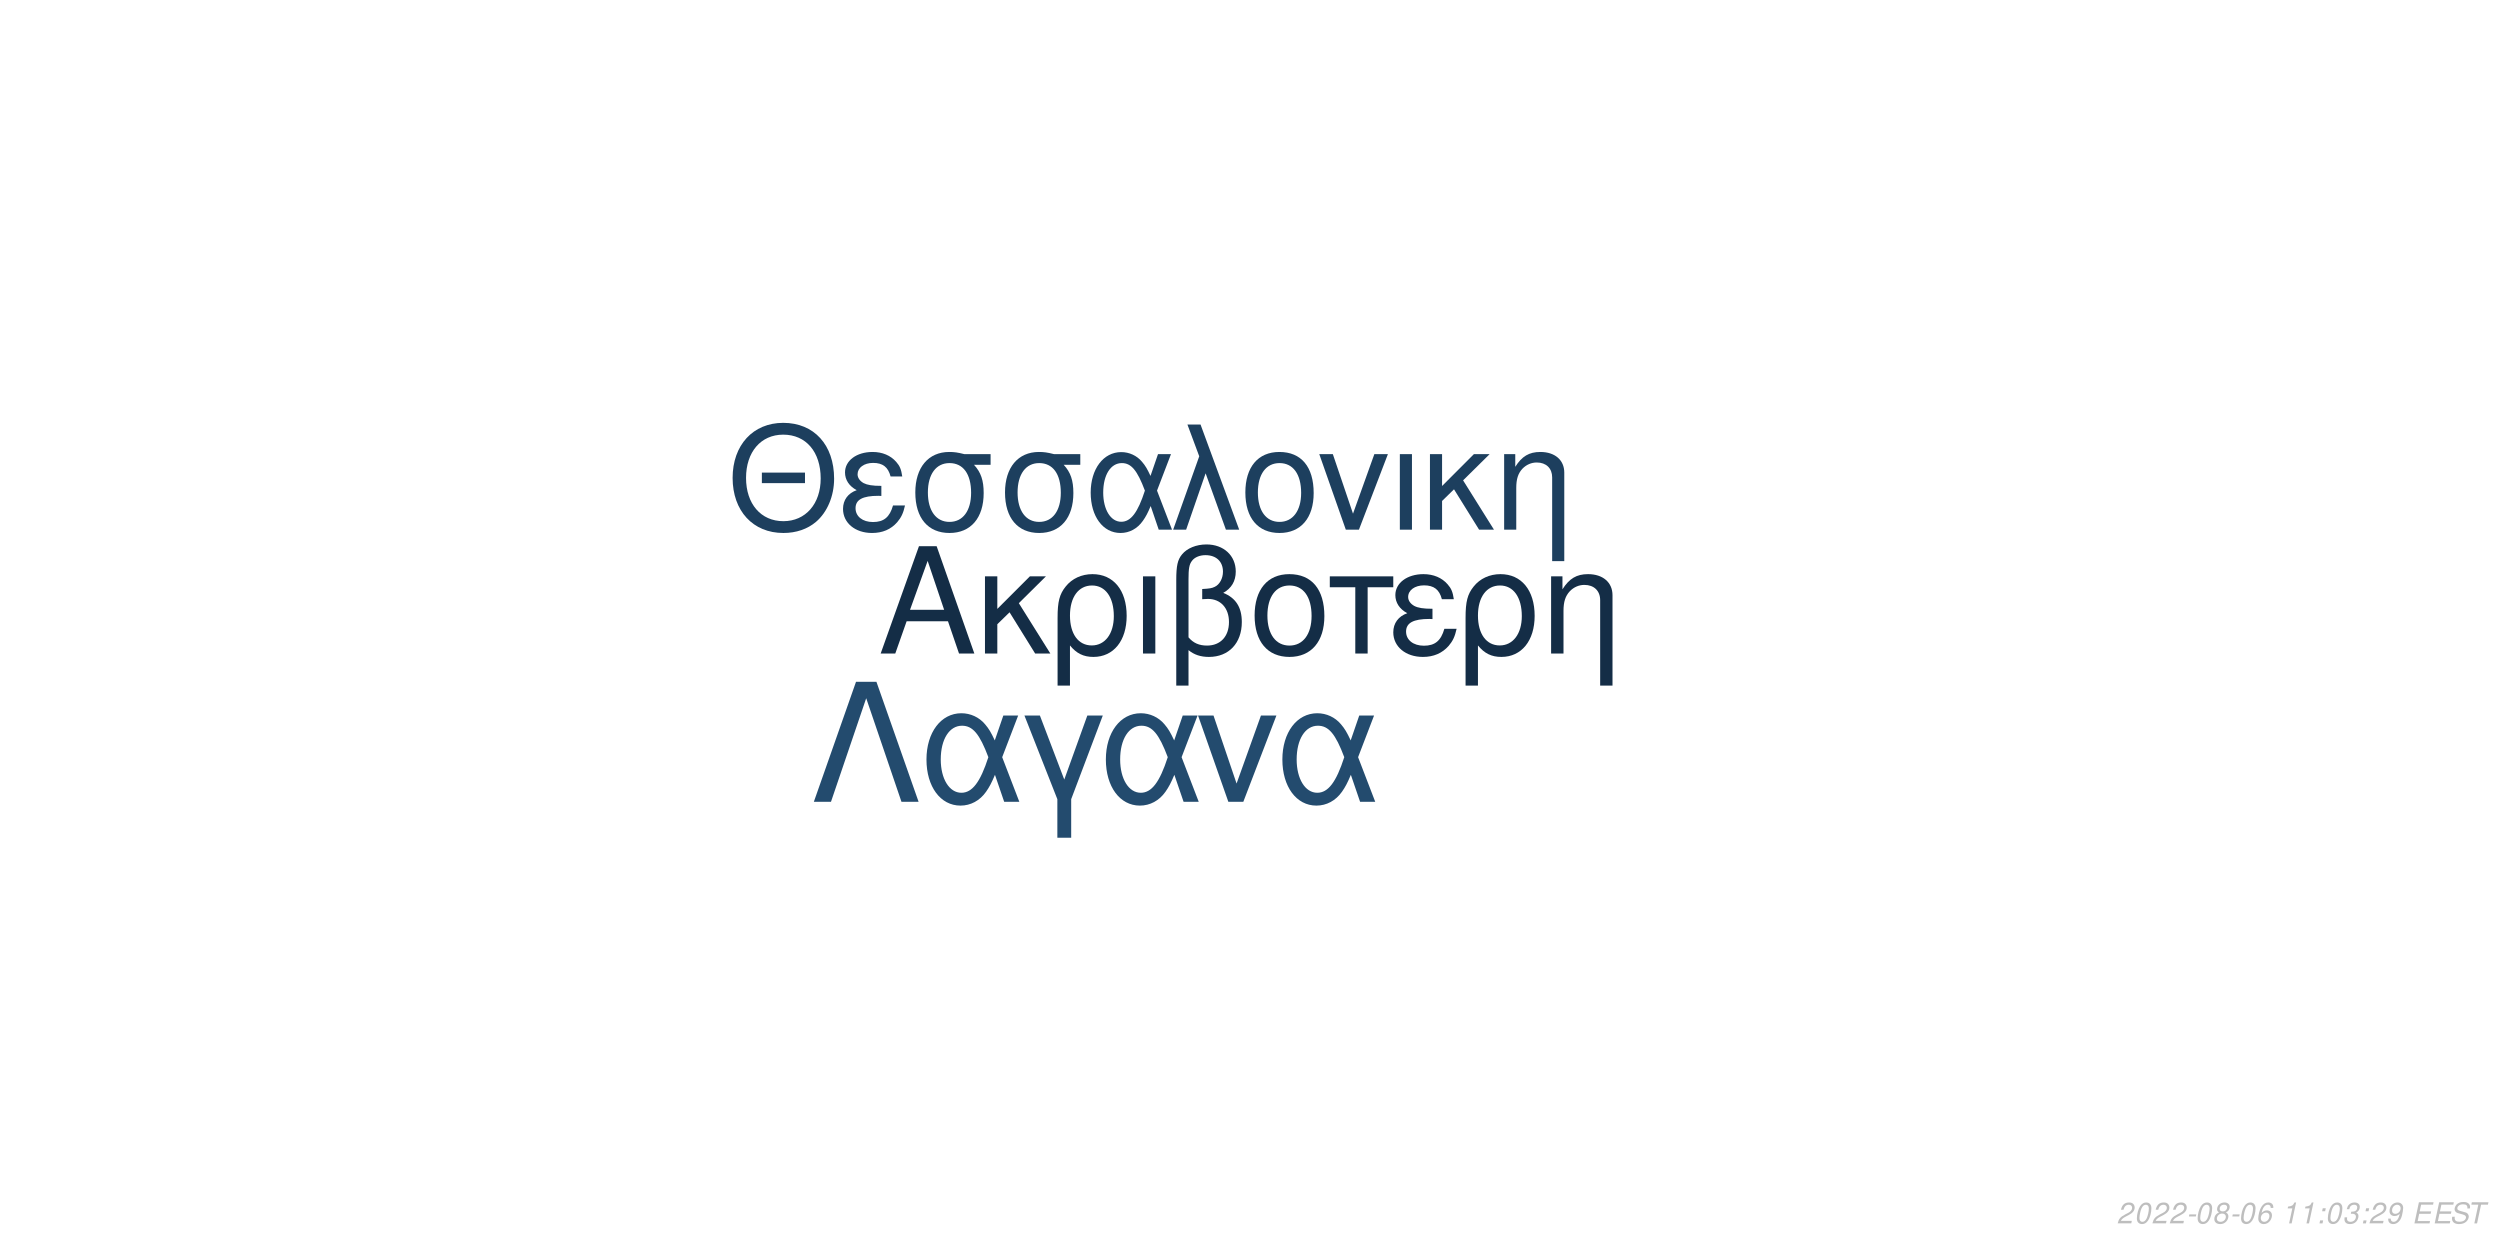
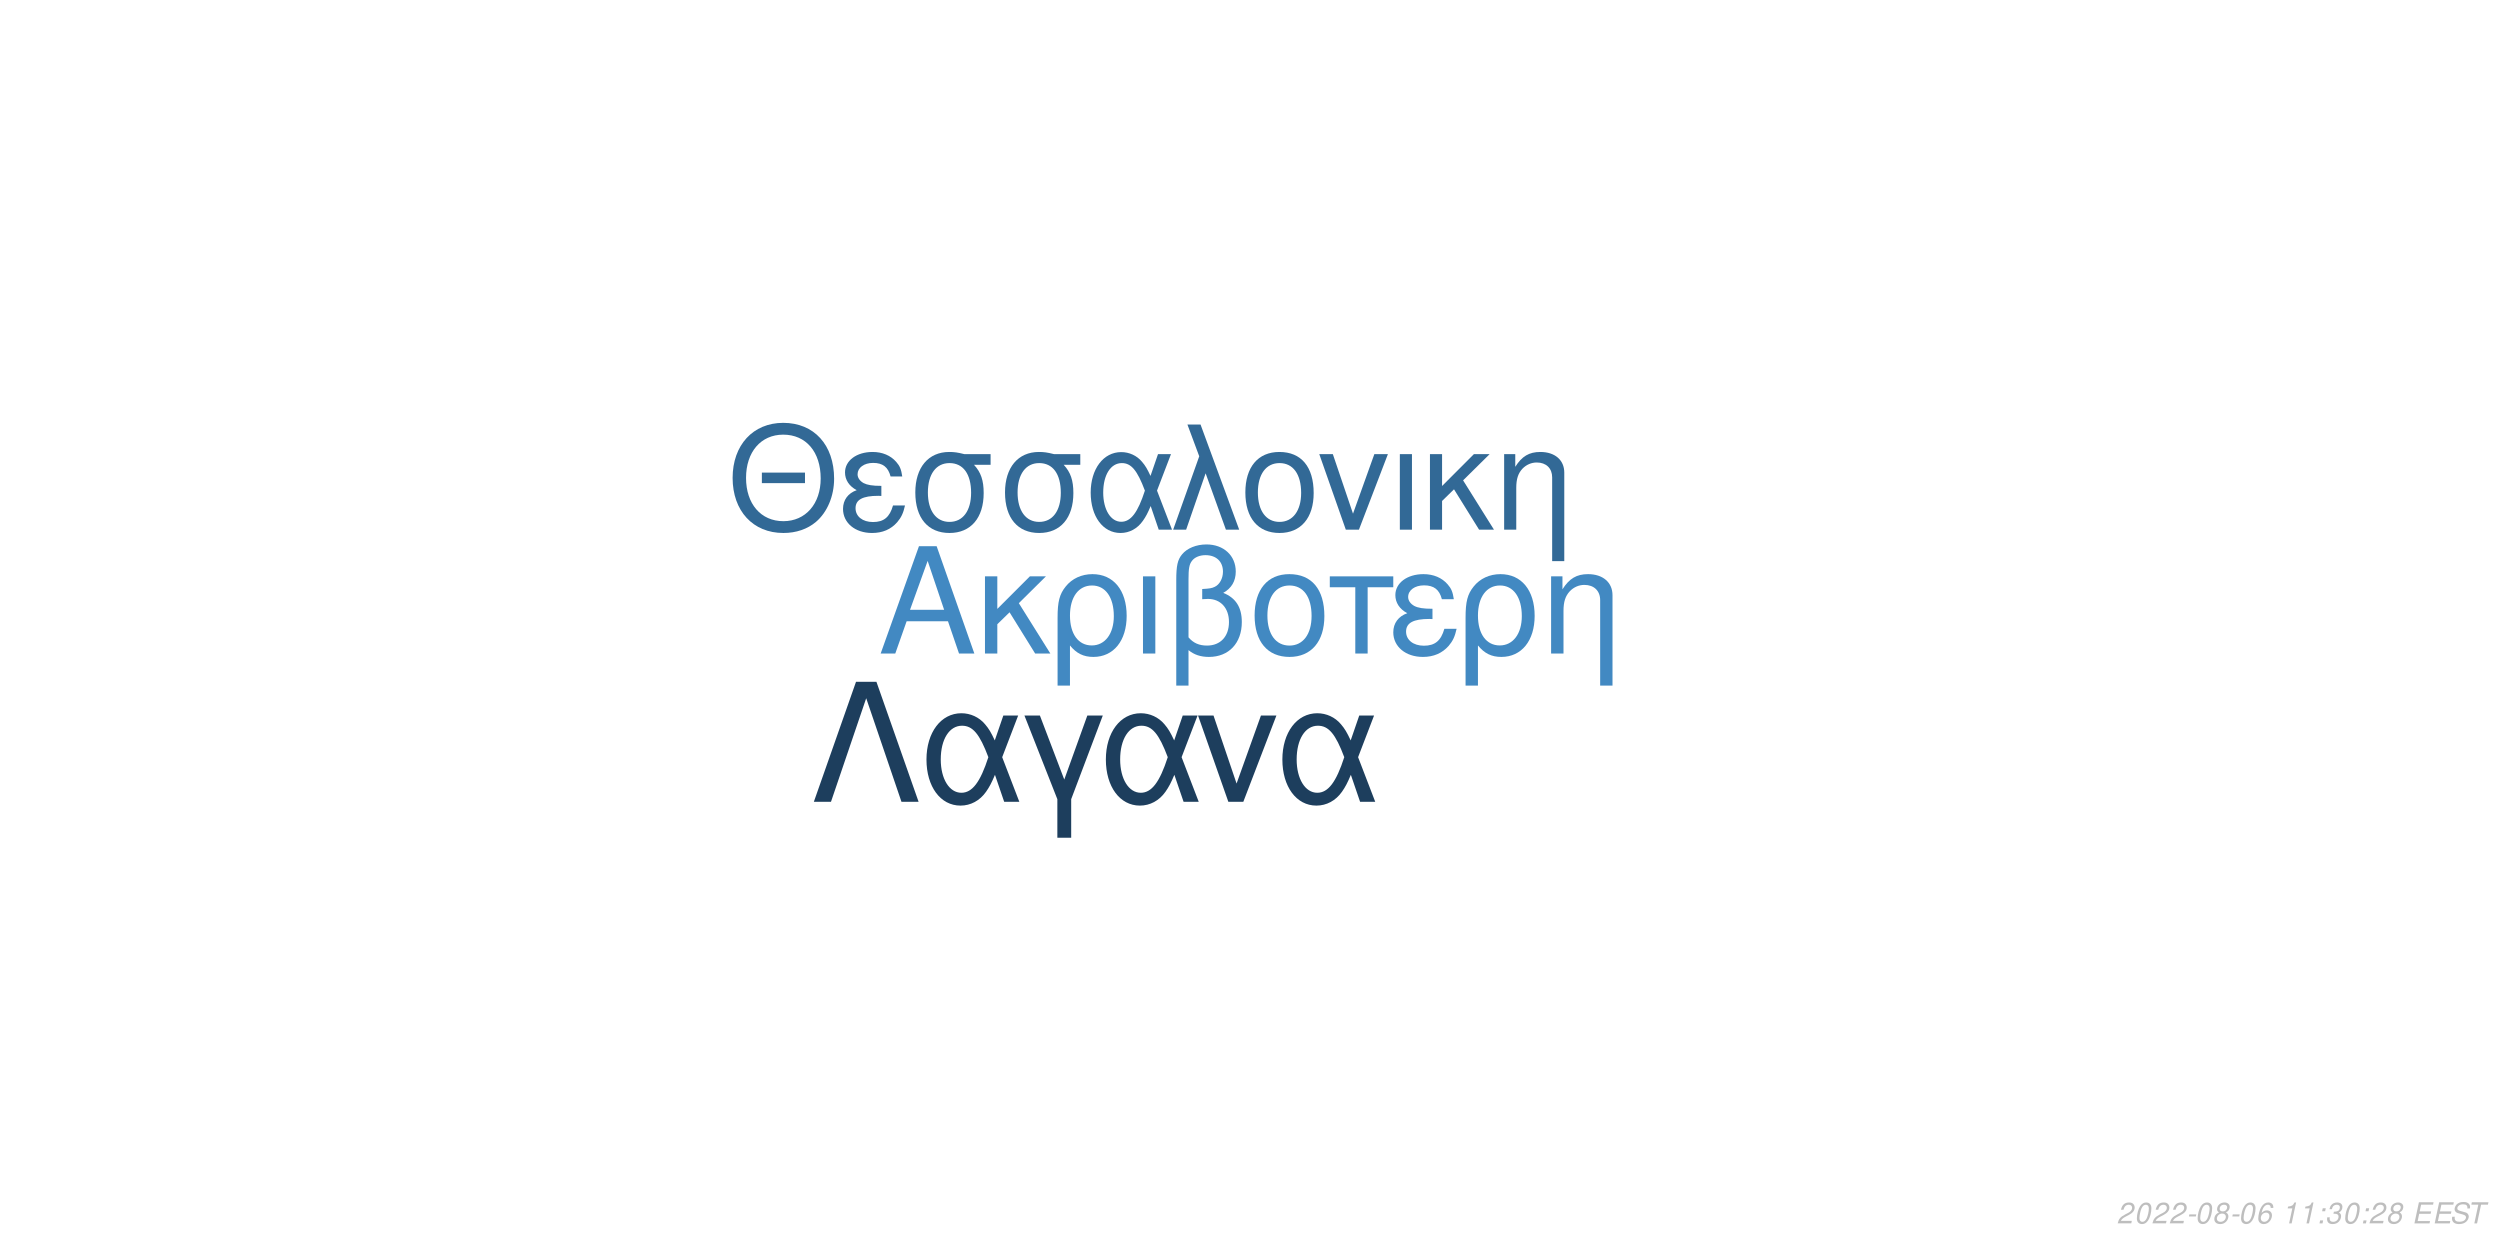
<svg xmlns="http://www.w3.org/2000/svg" xmlns:xlink="http://www.w3.org/1999/xlink" width="864pt" height="432pt" viewBox="0 0 864 432" version="1.1">
  <defs>
    <g>
      <symbol overflow="visible" id="glyph0-0">
        <path style="stroke:none;" d="" />
      </symbol>
      <symbol overflow="visible" id="glyph0-1">
        <path style="stroke:none;" d="M 24.125 -11.141 L 27.938 0 L 33.234 0 L 20.203 -37.094 L 14.094 -37.094 L 0.859 0 L 5.906 0 L 9.828 -11.141 Z M 22.797 -15.109 L 11 -15.109 L 17.094 -32.016 Z M 22.797 -15.109 " />
      </symbol>
      <symbol overflow="visible" id="glyph0-2">
        <path style="stroke:none;" d="M 7.172 -15.422 L 7.172 -26.672 L 2.906 -26.672 L 2.906 0 L 7.172 0 L 7.172 -10.125 L 11.406 -14.25 L 20.25 0 L 25.5 0 L 14.609 -17.406 L 23.969 -26.672 L 18.422 -26.672 Z M 7.172 -15.422 " />
      </symbol>
      <symbol overflow="visible" id="glyph0-3">
        <path style="stroke:none;" d="M 3 11.094 L 7.281 11.094 L 7.281 -2.797 C 9.516 -0.047 11.953 1.172 15.375 1.172 C 22.344 1.172 26.875 -4.422 26.875 -13.031 C 26.875 -21.891 22.297 -27.438 15.062 -27.438 C 11.297 -27.438 7.984 -25.906 5.797 -23.156 C 3.672 -20.516 3 -17.969 3 -12.359 Z M 14.906 -23.516 C 19.547 -23.516 22.438 -19.438 22.438 -12.922 C 22.438 -6.812 19.391 -2.797 14.812 -2.797 C 10.172 -2.797 7.281 -6.766 7.281 -13.125 C 7.281 -19.484 10.234 -23.516 14.906 -23.516 Z M 14.906 -23.516 " />
      </symbol>
      <symbol overflow="visible" id="glyph0-4">
        <path style="stroke:none;" d="M 3.516 0 L 7.781 0 L 7.781 -26.672 L 3.516 -26.672 Z M 3.516 0 " />
      </symbol>
      <symbol overflow="visible" id="glyph0-5">
        <path style="stroke:none;" d="M 4.016 11.094 L 8.25 11.094 L 8.25 -1.172 C 10.172 0.406 12.422 1.172 15.312 1.172 C 22.188 1.172 26.672 -3.609 26.672 -10.891 C 26.672 -15.984 24.578 -19.234 20.25 -20.969 C 23.109 -22.547 24.578 -25.031 24.578 -28.344 C 24.578 -33.844 20.406 -37.703 14.453 -37.703 C 10.938 -37.703 7.734 -36.391 6 -34.25 C 4.484 -32.422 4.016 -30.328 4.016 -25.391 Z M 8.25 -25.656 C 8.25 -29.359 8.5 -30.844 9.469 -32.062 C 10.375 -33.281 12.156 -34 14.094 -34 C 17.812 -34 20.156 -31.812 20.156 -28.297 C 20.156 -25.953 18.984 -23.812 17.297 -23.047 C 16.281 -22.547 15.469 -22.438 12.984 -22.297 L 12.984 -18.781 C 13.734 -18.828 14.344 -18.875 14.969 -18.875 C 19.344 -18.875 22.234 -15.719 22.234 -10.891 C 22.234 -5.906 19.281 -2.75 14.656 -2.75 C 11.953 -2.75 9.922 -3.609 8.25 -5.594 Z M 8.25 -25.656 " />
      </symbol>
      <symbol overflow="visible" id="glyph0-6">
        <path style="stroke:none;" d="M 14.094 -27.438 C 6.562 -27.438 2.094 -22.094 2.094 -13.125 C 2.094 -4.125 6.562 1.172 14.141 1.172 C 21.672 1.172 26.203 -4.172 26.203 -12.922 C 26.203 -22.188 21.828 -27.438 14.094 -27.438 Z M 14.141 -23.516 C 18.938 -23.516 21.781 -19.594 21.781 -12.984 C 21.781 -6.672 18.828 -2.75 14.141 -2.75 C 9.422 -2.75 6.516 -6.672 6.516 -13.125 C 6.516 -19.594 9.422 -23.516 14.141 -23.516 Z M 14.141 -23.516 " />
      </symbol>
      <symbol overflow="visible" id="glyph0-7">
        <path style="stroke:none;" d="M 7.891 0 L 12.156 0 L 12.156 -22.906 L 21.016 -22.906 L 21.016 -26.672 L -0.922 -26.672 L -0.922 -22.906 L 7.891 -22.906 Z M 7.891 0 " />
      </symbol>
      <symbol overflow="visible" id="glyph0-8">
        <path style="stroke:none;" d="M 14.562 -15.469 C 11.344 -15.469 9.562 -15.781 8.297 -16.438 C 6.922 -17.203 6.156 -18.328 6.156 -19.547 C 6.156 -21.891 8.453 -23.562 11.656 -23.562 C 15.062 -23.562 16.953 -22.094 17.812 -18.781 L 21.938 -18.781 C 21.578 -21.266 21.062 -22.5 19.797 -23.922 C 17.812 -26.203 14.906 -27.438 11.453 -27.438 C 5.797 -27.438 1.734 -24.375 1.734 -20.203 C 1.734 -17.609 3.156 -15.375 5.859 -13.938 C 2.797 -12.875 1.016 -10.484 1.016 -7.328 C 1.016 -2.391 5.297 1.172 11.25 1.172 C 14.969 1.172 17.906 -0.109 20.156 -2.641 C 21.578 -4.328 22.297 -5.797 22.906 -8.547 L 18.672 -8.547 C 17.5 -4.422 15.422 -2.703 11.609 -2.703 C 7.938 -2.703 5.438 -4.688 5.438 -7.578 C 5.438 -10.578 7.938 -11.953 13.484 -11.953 C 13.641 -11.953 14.094 -11.953 14.562 -11.906 Z M 14.562 -15.469 " />
      </symbol>
      <symbol overflow="visible" id="glyph0-9">
        <path style="stroke:none;" d="M 3.562 -26.672 L 3.562 0 L 7.844 0 L 7.844 -14.703 C 7.844 -17.906 8.5 -19.891 10.031 -21.531 C 11.406 -22.953 13.188 -23.719 15.062 -23.719 C 18.375 -23.719 20.516 -21.672 20.516 -18.469 L 20.516 11.094 L 24.781 11.094 L 24.781 -20.156 C 24.781 -24.578 21.469 -27.438 16.328 -27.438 C 12.359 -27.438 9.828 -25.906 7.484 -22.188 L 7.484 -26.672 Z M 3.562 -26.672 " />
      </symbol>
      <symbol overflow="visible" id="glyph1-0">
        <path style="stroke:none;" d="" />
      </symbol>
      <symbol overflow="visible" id="glyph1-1">
        <path style="stroke:none;" d="M 26.859 -19.734 L 11.953 -19.734 L 11.953 -16.094 L 26.859 -16.094 Z M 19.328 -36.922 C 8.922 -36.922 1.844 -29.25 1.844 -17.891 C 1.844 -6.484 8.875 1.141 19.391 1.141 C 23.812 1.141 27.703 -0.203 30.641 -2.688 C 34.578 -6.031 36.922 -11.656 36.922 -17.594 C 36.922 -29.297 30 -36.922 19.328 -36.922 Z M 19.328 -32.844 C 27.203 -32.844 32.281 -26.906 32.281 -17.688 C 32.281 -8.922 27.062 -2.938 19.391 -2.938 C 11.609 -2.938 6.484 -8.922 6.484 -17.891 C 6.484 -26.859 11.609 -32.844 19.328 -32.844 Z M 19.328 -32.844 " />
      </symbol>
      <symbol overflow="visible" id="glyph1-2">
        <path style="stroke:none;" d="M 14.25 -15.141 C 11.109 -15.141 9.375 -15.453 8.125 -16.094 C 6.781 -16.844 6.031 -17.938 6.031 -19.141 C 6.031 -21.422 8.266 -23.078 11.406 -23.078 C 14.75 -23.078 16.594 -21.625 17.438 -18.391 L 21.469 -18.391 C 21.125 -20.828 20.625 -22.031 19.391 -23.422 C 17.438 -25.656 14.594 -26.859 11.219 -26.859 C 5.688 -26.859 1.688 -23.875 1.688 -19.781 C 1.688 -17.234 3.094 -15.047 5.734 -13.656 C 2.734 -12.609 1 -10.266 1 -7.172 C 1 -2.344 5.188 1.141 11.016 1.141 C 14.656 1.141 17.547 -0.094 19.734 -2.594 C 21.125 -4.234 21.828 -5.688 22.422 -8.375 L 18.281 -8.375 C 17.141 -4.328 15.094 -2.641 11.359 -2.641 C 7.766 -2.641 5.328 -4.578 5.328 -7.422 C 5.328 -10.359 7.766 -11.703 13.203 -11.703 C 13.359 -11.703 13.797 -11.703 14.25 -11.656 Z M 14.25 -15.141 " />
      </symbol>
      <symbol overflow="visible" id="glyph1-3">
        <path style="stroke:none;" d="M 29 -26.109 L 19.938 -26.109 C 17.594 -26.703 16.438 -26.859 14.703 -26.859 C 7.469 -26.859 2.984 -21.469 2.984 -12.859 C 2.984 -4.031 7.375 1.141 14.797 1.141 C 22.172 1.141 26.609 -4.078 26.609 -12.656 C 26.609 -17.047 25.656 -19.828 23.266 -22.422 L 29 -22.422 Z M 14.797 -23.016 C 19.531 -23.016 22.266 -19.234 22.266 -12.75 C 22.266 -6.531 19.438 -2.688 14.797 -2.688 C 10.172 -2.688 7.328 -6.531 7.328 -12.859 C 7.328 -19.188 10.172 -23.016 14.797 -23.016 Z M 14.797 -23.016 " />
      </symbol>
      <symbol overflow="visible" id="glyph1-4">
        <path style="stroke:none;" d="M 29.344 -26.109 L 24.859 -26.109 L 22.266 -18.578 C 21.125 -21.031 20.484 -22.125 19.328 -23.469 C 17.547 -25.609 14.906 -26.812 12.156 -26.812 C 5.984 -26.812 1.594 -20.984 1.594 -12.812 C 1.594 -4.578 5.828 1.141 11.906 1.141 C 14.953 1.141 17.734 -0.344 19.625 -3.047 C 20.672 -4.531 21.281 -5.688 22.328 -8.172 L 25.109 0 L 29.703 0 L 24.516 -13.5 Z M 20.328 -13.5 C 17.891 -5.922 15.453 -2.734 12.156 -2.734 C 8.516 -2.734 5.922 -6.922 5.922 -12.812 C 5.922 -18.938 8.516 -23.016 12.359 -23.016 C 15.594 -23.016 17.688 -20.531 20.328 -13.5 Z M 20.328 -13.5 " />
      </symbol>
      <symbol overflow="visible" id="glyph1-5">
        <path style="stroke:none;" d="M 1.094 0 L 5.578 0 L 12.312 -19.484 L 19.328 0 L 23.922 0 L 10.562 -36.328 L 6.031 -36.328 L 10.109 -25.359 Z M 1.094 0 " />
      </symbol>
      <symbol overflow="visible" id="glyph1-6">
        <path style="stroke:none;" d="M 13.797 -26.859 C 6.422 -26.859 2.047 -21.625 2.047 -12.859 C 2.047 -4.031 6.422 1.141 13.859 1.141 C 21.234 1.141 25.656 -4.078 25.656 -12.656 C 25.656 -21.719 21.375 -26.859 13.797 -26.859 Z M 13.859 -23.016 C 18.531 -23.016 21.328 -19.188 21.328 -12.703 C 21.328 -6.531 18.438 -2.688 13.859 -2.688 C 9.219 -2.688 6.375 -6.531 6.375 -12.859 C 6.375 -19.188 9.219 -23.016 13.859 -23.016 Z M 13.859 -23.016 " />
      </symbol>
      <symbol overflow="visible" id="glyph1-7">
        <path style="stroke:none;" d="M 14.297 0 L 24.312 -26.109 L 19.625 -26.109 L 12.25 -5.531 L 5.281 -26.109 L 0.594 -26.109 L 9.766 0 Z M 14.297 0 " />
      </symbol>
      <symbol overflow="visible" id="glyph1-8">
        <path style="stroke:none;" d="M 3.438 0 L 7.625 0 L 7.625 -26.109 L 3.438 -26.109 Z M 3.438 0 " />
      </symbol>
      <symbol overflow="visible" id="glyph1-9">
        <path style="stroke:none;" d="M 7.031 -15.094 L 7.031 -26.109 L 2.844 -26.109 L 2.844 0 L 7.031 0 L 7.031 -9.922 L 11.156 -13.953 L 19.828 0 L 24.969 0 L 14.297 -17.047 L 23.469 -26.109 L 18.031 -26.109 Z M 7.031 -15.094 " />
      </symbol>
      <symbol overflow="visible" id="glyph1-10">
        <path style="stroke:none;" d="M 3.484 -26.109 L 3.484 0 L 7.672 0 L 7.672 -14.406 C 7.672 -17.547 8.328 -19.484 9.812 -21.078 C 11.156 -22.469 12.906 -23.219 14.75 -23.219 C 17.984 -23.219 20.078 -21.234 20.078 -18.094 L 20.078 10.859 L 24.266 10.859 L 24.266 -19.734 C 24.266 -24.062 21.031 -26.859 16 -26.859 C 12.109 -26.859 9.609 -25.359 7.328 -21.719 L 7.328 -26.109 Z M 3.484 -26.109 " />
      </symbol>
      <symbol overflow="visible" id="glyph2-0">
        <path style="stroke:none;" d="" />
      </symbol>
      <symbol overflow="visible" id="glyph2-1">
        <path style="stroke:none;" d="M 22.531 -41.484 L 15.484 -41.484 L 0.906 0 L 6.828 0 L 19 -35.797 L 31.188 0 L 37.109 0 Z M 22.531 -41.484 " />
      </symbol>
      <symbol overflow="visible" id="glyph2-2">
        <path style="stroke:none;" d="M 33.516 -29.812 L 28.391 -29.812 L 25.438 -21.219 C 24.125 -24.016 23.391 -25.266 22.078 -26.797 C 20.031 -29.25 17.016 -30.609 13.891 -30.609 C 6.828 -30.609 1.828 -23.953 1.828 -14.625 C 1.828 -5.234 6.656 1.312 13.594 1.312 C 17.078 1.312 20.266 -0.391 22.422 -3.469 C 23.609 -5.172 24.297 -6.484 25.5 -9.328 L 28.688 0 L 33.922 0 L 28 -15.422 Z M 23.219 -15.422 C 20.422 -6.766 17.641 -3.125 13.891 -3.125 C 9.734 -3.125 6.766 -7.906 6.766 -14.625 C 6.766 -21.625 9.734 -26.297 14.109 -26.297 C 17.812 -26.297 20.203 -23.453 23.219 -15.422 Z M 23.219 -15.422 " />
      </symbol>
      <symbol overflow="visible" id="glyph2-3">
        <path style="stroke:none;" d="M 12.062 12.406 L 16.844 12.406 L 16.844 -0.906 L 27.766 -29.812 L 22.422 -29.812 L 14.453 -7.688 L 6.031 -29.812 L 0.688 -29.812 L 12.062 -0.906 Z M 12.062 12.406 " />
      </symbol>
      <symbol overflow="visible" id="glyph2-4">
        <path style="stroke:none;" d="M 16.328 0 L 27.766 -29.812 L 22.422 -29.812 L 14 -6.312 L 6.031 -29.812 L 0.688 -29.812 L 11.156 0 Z M 16.328 0 " />
      </symbol>
      <symbol overflow="visible" id="glyph3-0">
        <path style="stroke:none;" d="" />
      </symbol>
      <symbol overflow="visible" id="glyph3-1">
        <path style="stroke:none;" d="M 5.234 -0.875 L 1.469 -0.875 C 1.641 -1.375 2.203 -1.891 3.109 -2.344 L 4.234 -2.938 C 5.562 -3.625 6.219 -4.469 6.219 -5.484 C 6.219 -5.938 6.062 -6.359 5.797 -6.656 C 5.469 -7.047 4.984 -7.234 4.312 -7.234 C 2.766 -7.234 1.891 -6.453 1.484 -4.734 L 2.375 -4.734 C 2.484 -5.188 2.609 -5.484 2.797 -5.75 C 3.094 -6.203 3.609 -6.453 4.188 -6.453 C 4.891 -6.453 5.344 -6.031 5.344 -5.375 C 5.344 -4.703 4.859 -4.094 4.016 -3.656 L 2.984 -3.125 C 1.234 -2.188 0.797 -1.656 0.344 -0.016 L 5.047 -0.016 Z M 5.234 -0.875 " />
      </symbol>
      <symbol overflow="visible" id="glyph3-2">
        <path style="stroke:none;" d="M 4.203 -7.234 C 3.375 -7.234 2.688 -6.812 2.125 -5.984 C 1.484 -5.047 0.984 -3.188 0.984 -1.734 C 0.984 -1.109 1.172 -0.562 1.484 -0.266 C 1.797 0.047 2.281 0.234 2.766 0.234 C 3.625 0.234 4.281 -0.156 4.859 -1.016 C 5.516 -1.953 6 -3.797 6 -5.266 C 6 -6.5 5.328 -7.234 4.203 -7.234 Z M 4.094 -6.453 C 4.734 -6.453 5.125 -5.984 5.125 -5.156 C 5.125 -4.203 4.781 -2.625 4.406 -1.812 C 3.984 -0.938 3.516 -0.547 2.875 -0.547 C 2.25 -0.547 1.875 -1.031 1.875 -1.828 C 1.875 -2.797 2.203 -4.344 2.594 -5.203 C 2.984 -6.047 3.453 -6.453 4.094 -6.453 Z M 4.094 -6.453 " />
      </symbol>
      <symbol overflow="visible" id="glyph3-3">
        <path style="stroke:none;" d="M 3.516 -3.125 L 1.125 -3.125 L 0.969 -2.406 L 3.359 -2.406 Z M 3.516 -3.125 " />
      </symbol>
      <symbol overflow="visible" id="glyph3-4">
        <path style="stroke:none;" d="M 4.766 -3.797 C 5.078 -3.969 5.234 -4.078 5.438 -4.234 C 5.812 -4.594 6.062 -5.172 6.062 -5.734 C 6.062 -6.625 5.344 -7.234 4.266 -7.234 C 2.812 -7.234 1.703 -6.219 1.703 -4.875 C 1.703 -4.406 1.875 -4.125 2.359 -3.812 C 1.297 -3.312 0.75 -2.516 0.75 -1.469 C 0.75 -0.438 1.547 0.234 2.812 0.234 C 3.656 0.234 4.359 -0.094 4.938 -0.734 C 5.359 -1.234 5.609 -1.859 5.609 -2.438 C 5.609 -3.047 5.312 -3.516 4.766 -3.797 Z M 4.109 -6.453 C 4.797 -6.453 5.188 -6.125 5.188 -5.578 C 5.188 -5.266 5.062 -4.922 4.859 -4.672 C 4.562 -4.312 4.188 -4.156 3.656 -4.156 C 2.984 -4.156 2.594 -4.453 2.594 -4.984 C 2.594 -5.859 3.203 -6.453 4.109 -6.453 Z M 3.453 -3.406 C 4.234 -3.406 4.734 -2.984 4.734 -2.312 C 4.734 -1.312 3.922 -0.547 2.875 -0.547 C 2.125 -0.547 1.625 -0.969 1.625 -1.625 C 1.625 -2.609 2.438 -3.406 3.453 -3.406 Z M 3.453 -3.406 " />
      </symbol>
      <symbol overflow="visible" id="glyph3-5">
        <path style="stroke:none;" d="M 6.125 -5.344 L 6.141 -5.625 C 6.141 -6.609 5.453 -7.234 4.391 -7.234 C 3.438 -7.234 2.641 -6.719 2.016 -5.703 C 1.422 -4.781 0.938 -2.953 0.938 -1.688 C 0.938 -0.516 1.688 0.234 2.859 0.234 C 3.703 0.234 4.438 -0.156 5 -0.875 C 5.406 -1.422 5.672 -2.156 5.672 -2.766 C 5.672 -3.812 4.969 -4.5 3.906 -4.5 C 3.234 -4.5 2.672 -4.234 2.094 -3.625 C 2.406 -5.375 3.234 -6.453 4.25 -6.453 C 4.703 -6.453 5.062 -6.234 5.172 -5.844 C 5.203 -5.719 5.234 -5.578 5.25 -5.344 Z M 3.656 -3.734 C 4.344 -3.734 4.797 -3.281 4.797 -2.625 C 4.797 -1.469 3.984 -0.547 2.984 -0.547 C 2.297 -0.547 1.812 -1.047 1.812 -1.766 C 1.812 -2.859 2.625 -3.734 3.656 -3.734 Z M 3.656 -3.734 " />
      </symbol>
      <symbol overflow="visible" id="glyph3-6">
        <path style="stroke:none;" d="" />
      </symbol>
      <symbol overflow="visible" id="glyph3-7">
        <path style="stroke:none;" d="M 3.703 -5.188 L 2.594 0 L 3.469 0 L 5.016 -7.234 L 4.438 -7.234 C 3.906 -6.156 3.688 -6.016 2.234 -5.812 L 2.109 -5.188 Z M 3.703 -5.188 " />
      </symbol>
      <symbol overflow="visible" id="glyph3-8">
        <path style="stroke:none;" d="M 2.359 -1.031 L 1.312 -1.031 L 1.094 0 L 2.141 0 Z M 3.266 -5.234 L 2.219 -5.234 L 2 -4.203 L 3.047 -4.203 Z M 3.266 -5.234 " />
      </symbol>
      <symbol overflow="visible" id="glyph3-9">
        <path style="stroke:none;" d="M 2.922 -3.312 C 3.125 -3.344 3.234 -3.344 3.375 -3.344 C 4.203 -3.344 4.688 -3 4.688 -2.406 C 4.688 -1.312 3.906 -0.547 2.781 -0.547 C 2.047 -0.547 1.594 -0.938 1.594 -1.562 C 1.594 -1.719 1.609 -1.844 1.656 -2.094 L 0.766 -2.094 C 0.734 -1.797 0.719 -1.641 0.719 -1.469 C 0.719 -0.375 1.406 0.234 2.641 0.234 C 3.547 0.234 4.297 -0.078 4.812 -0.656 C 5.266 -1.156 5.562 -1.875 5.562 -2.547 C 5.562 -3.125 5.344 -3.453 4.797 -3.734 C 5.641 -4.234 6.016 -4.844 6.016 -5.734 C 6.016 -6.656 5.312 -7.234 4.203 -7.234 C 3.375 -7.234 2.672 -6.938 2.188 -6.375 C 1.891 -6.031 1.703 -5.641 1.516 -4.906 L 2.391 -4.906 C 2.5 -5.359 2.594 -5.594 2.734 -5.812 C 3.047 -6.234 3.516 -6.453 4.078 -6.453 C 4.734 -6.453 5.141 -6.125 5.141 -5.578 C 5.141 -5.188 5.016 -4.797 4.797 -4.547 C 4.516 -4.234 4 -4.062 3.266 -4.062 L 3.078 -4.062 Z M 2.922 -3.312 " />
      </symbol>
      <symbol overflow="visible" id="glyph3-10">
-         <path style="stroke:none;" d="M 0.844 -1.656 C 0.844 -1.547 0.844 -1.438 0.844 -1.375 C 0.844 -0.406 1.531 0.234 2.578 0.234 C 3.203 0.234 3.766 0.016 4.297 -0.438 C 4.938 -1 5.312 -1.656 5.594 -2.719 C 5.844 -3.672 6.016 -4.766 6.016 -5.375 C 6.016 -5.844 5.844 -6.328 5.547 -6.656 C 5.203 -7.031 4.703 -7.234 4.062 -7.234 C 2.516 -7.234 1.297 -5.938 1.297 -4.266 C 1.297 -3.203 1.984 -2.547 3.047 -2.547 C 3.484 -2.547 3.953 -2.672 4.281 -2.891 C 4.406 -2.984 4.547 -3.078 4.828 -3.344 C 4.438 -1.484 3.703 -0.547 2.703 -0.547 C 2.109 -0.547 1.719 -0.938 1.719 -1.547 L 1.719 -1.656 Z M 3.953 -6.453 C 4.625 -6.453 5.141 -5.953 5.141 -5.281 C 5.141 -4.188 4.312 -3.312 3.297 -3.312 C 2.594 -3.312 2.172 -3.734 2.172 -4.453 C 2.172 -5.562 2.984 -6.453 3.953 -6.453 Z M 3.953 -6.453 " />
+         <path style="stroke:none;" d="M 2.547 -3.312 L 6.5 -3.312 L 6.688 -4.141 L 2.719 -4.141 L 3.219 -6.469 L 7.344 -6.469 L 7.516 -7.297 L 2.453 -7.297 L 0.906 0 L 6.125 0 L 6.297 -0.812 L 2.016 -0.812 Z M 2.547 -3.312 " />
      </symbol>
      <symbol overflow="visible" id="glyph3-11">
-         <path style="stroke:none;" d="M 2.547 -3.312 L 6.5 -3.312 L 6.688 -4.141 L 2.719 -4.141 L 3.219 -6.469 L 7.344 -6.469 L 7.516 -7.297 L 2.453 -7.297 L 0.906 0 L 6.125 0 L 6.297 -0.812 L 2.016 -0.812 Z M 2.547 -3.312 " />
+         <path style="stroke:none;" d="M 7.062 -5.156 C 7.125 -5.438 7.141 -5.562 7.141 -5.703 C 7.141 -6.156 6.938 -6.594 6.594 -6.891 C 6.188 -7.25 5.656 -7.406 4.875 -7.406 C 3.844 -7.406 3.047 -7.125 2.5 -6.562 C 2.094 -6.141 1.781 -5.438 1.781 -4.922 C 1.781 -4.297 2.219 -3.766 2.891 -3.562 L 4.594 -3.094 C 5.406 -2.859 5.734 -2.578 5.734 -2.094 C 5.734 -1.781 5.547 -1.406 5.266 -1.141 C 4.844 -0.766 4.266 -0.578 3.453 -0.578 C 2.328 -0.578 1.812 -0.984 1.812 -1.906 C 1.812 -2.047 1.812 -2.125 1.844 -2.312 L 0.984 -2.312 C 0.906 -2.062 0.891 -1.906 0.891 -1.688 C 0.891 -0.484 1.797 0.234 3.297 0.234 C 4.359 0.234 5.234 -0.062 5.812 -0.609 C 6.344 -1.078 6.688 -1.797 6.688 -2.375 C 6.688 -2.641 6.609 -2.906 6.453 -3.156 C 6.234 -3.5 5.938 -3.703 5.469 -3.828 L 3.75 -4.312 C 2.984 -4.547 2.734 -4.734 2.734 -5.188 C 2.734 -5.547 2.875 -5.844 3.188 -6.109 C 3.547 -6.438 4.031 -6.594 4.703 -6.594 C 5.266 -6.594 5.688 -6.484 5.906 -6.297 C 6.094 -6.125 6.219 -5.797 6.219 -5.516 C 6.219 -5.422 6.203 -5.344 6.188 -5.156 Z M 7.062 -5.156 " />
      </symbol>
      <symbol overflow="visible" id="glyph3-12">
-         <path style="stroke:none;" d="M 7.062 -5.156 C 7.125 -5.438 7.141 -5.562 7.141 -5.703 C 7.141 -6.156 6.938 -6.594 6.594 -6.891 C 6.188 -7.25 5.656 -7.406 4.875 -7.406 C 3.844 -7.406 3.047 -7.125 2.5 -6.562 C 2.094 -6.141 1.781 -5.438 1.781 -4.922 C 1.781 -4.297 2.219 -3.766 2.891 -3.562 L 4.594 -3.094 C 5.406 -2.859 5.734 -2.578 5.734 -2.094 C 5.734 -1.781 5.547 -1.406 5.266 -1.141 C 4.844 -0.766 4.266 -0.578 3.453 -0.578 C 2.328 -0.578 1.812 -0.984 1.812 -1.906 C 1.812 -2.047 1.812 -2.125 1.844 -2.312 L 0.984 -2.312 C 0.906 -2.062 0.891 -1.906 0.891 -1.688 C 0.891 -0.484 1.797 0.234 3.297 0.234 C 4.359 0.234 5.234 -0.062 5.812 -0.609 C 6.344 -1.078 6.688 -1.797 6.688 -2.375 C 6.688 -2.641 6.609 -2.906 6.453 -3.156 C 6.234 -3.5 5.938 -3.703 5.469 -3.828 L 3.75 -4.312 C 2.984 -4.547 2.734 -4.734 2.734 -5.188 C 2.734 -5.547 2.875 -5.844 3.188 -6.109 C 3.547 -6.438 4.031 -6.594 4.703 -6.594 C 5.266 -6.594 5.688 -6.484 5.906 -6.297 C 6.094 -6.125 6.219 -5.797 6.219 -5.516 C 6.219 -5.422 6.203 -5.344 6.188 -5.156 Z M 7.062 -5.156 " />
-       </symbol>
-       <symbol overflow="visible" id="glyph3-13">
        <path style="stroke:none;" d="M 4.938 -6.469 L 7.312 -6.469 L 7.484 -7.297 L 1.75 -7.297 L 1.578 -6.469 L 3.984 -6.469 L 2.609 0 L 3.547 0 Z M 4.938 -6.469 " />
      </symbol>
    </g>
  </defs>
  <g id="surface1">
    <rect x="0" y="0" width="864" height="432" style="fill:rgb(100%,100%,100%);fill-opacity:1;stroke:none;" />
-     <g style="fill:rgb(7.843%,17.647%,27.451%);fill-opacity:1;">
+     <g style="fill:rgb(25.882%,53.725%,76.078%);fill-opacity:1;">
      <use xlink:href="#glyph0-1" x="303.5" y="225.861" />
      <use xlink:href="#glyph0-2" x="337.5" y="225.861" />
      <use xlink:href="#glyph0-3" x="362.5" y="225.861" />
      <use xlink:href="#glyph0-4" x="391.5" y="225.861" />
      <use xlink:href="#glyph0-5" x="402.5" y="225.861" />
      <use xlink:href="#glyph0-6" x="431.5" y="225.861" />
      <use xlink:href="#glyph0-7" x="460.5" y="225.861" />
      <use xlink:href="#glyph0-8" x="480.5" y="225.861" />
      <use xlink:href="#glyph0-3" x="503.5" y="225.861" />
      <use xlink:href="#glyph0-9" x="532.5" y="225.861" />
    </g>
-     <g style="fill:rgb(11.373%,24.706%,36.863%);fill-opacity:1;">
+     <g style="fill:rgb(19.608%,41.176%,58.824%);fill-opacity:1;">
      <use xlink:href="#glyph1-1" x="251.348" y="183.058" />
      <use xlink:href="#glyph1-2" x="290.348" y="183.058" />
      <use xlink:href="#glyph1-3" x="313.348" y="183.058" />
      <use xlink:href="#glyph1-3" x="344.348" y="183.058" />
      <use xlink:href="#glyph1-4" x="375.348" y="183.058" />
      <use xlink:href="#glyph1-5" x="404.348" y="183.058" />
      <use xlink:href="#glyph1-6" x="428.348" y="183.058" />
      <use xlink:href="#glyph1-7" x="455.348" y="183.058" />
      <use xlink:href="#glyph1-8" x="480.348" y="183.058" />
      <use xlink:href="#glyph1-9" x="491.348" y="183.058" />
      <use xlink:href="#glyph1-10" x="516.348" y="183.058" />
    </g>
-     <g style="fill:rgb(13.725%,29.412%,43.137%);fill-opacity:1;">
+     <g style="fill:rgb(11.373%,24.314%,36.471%);fill-opacity:1;">
      <use xlink:href="#glyph2-1" x="280.359" y="277.105" />
      <use xlink:href="#glyph2-2" x="318.359" y="277.105" />
      <use xlink:href="#glyph2-3" x="353.359" y="277.105" />
      <use xlink:href="#glyph2-2" x="380.359" y="277.105" />
      <use xlink:href="#glyph2-4" x="413.359" y="277.105" />
      <use xlink:href="#glyph2-2" x="441.359" y="277.105" />
    </g>
    <g style="fill:rgb(74.51%,74.51%,74.51%);fill-opacity:1;">
      <use xlink:href="#glyph3-1" x="731.52" y="422.81" />
      <use xlink:href="#glyph3-2" x="737.52" y="422.81" />
      <use xlink:href="#glyph3-1" x="743.52" y="422.81" />
      <use xlink:href="#glyph3-1" x="749.52" y="422.81" />
      <use xlink:href="#glyph3-3" x="755.52" y="422.81" />
      <use xlink:href="#glyph3-2" x="758.52" y="422.81" />
      <use xlink:href="#glyph3-4" x="764.52" y="422.81" />
      <use xlink:href="#glyph3-3" x="770.52" y="422.81" />
      <use xlink:href="#glyph3-2" x="773.52" y="422.81" />
      <use xlink:href="#glyph3-5" x="779.52" y="422.81" />
      <use xlink:href="#glyph3-6" x="785.52" y="422.81" />
      <use xlink:href="#glyph3-7" x="788.52" y="422.81" />
      <use xlink:href="#glyph3-7" x="794.52" y="422.81" />
      <use xlink:href="#glyph3-8" x="800.52" y="422.81" />
-       <use xlink:href="#glyph3-2" x="803.52" y="422.81" />
-       <use xlink:href="#glyph3-9" x="809.52" y="422.81" />
+       <use xlink:href="#glyph3-9" x="803.52" y="422.81" />
+       <use xlink:href="#glyph3-2" x="809.52" y="422.81" />
      <use xlink:href="#glyph3-8" x="815.52" y="422.81" />
      <use xlink:href="#glyph3-1" x="818.52" y="422.81" />
-       <use xlink:href="#glyph3-10" x="824.52" y="422.81" />
+       <use xlink:href="#glyph3-4" x="824.52" y="422.81" />
      <use xlink:href="#glyph3-6" x="830.52" y="422.81" />
-       <use xlink:href="#glyph3-11" x="833.52" y="422.81" />
-       <use xlink:href="#glyph3-11" x="840.52" y="422.81" />
-       <use xlink:href="#glyph3-12" x="846.52" y="422.81" />
-       <use xlink:href="#glyph3-13" x="852.52" y="422.81" />
+       <use xlink:href="#glyph3-10" x="833.52" y="422.81" />
+       <use xlink:href="#glyph3-10" x="840.52" y="422.81" />
+       <use xlink:href="#glyph3-11" x="846.52" y="422.81" />
+       <use xlink:href="#glyph3-12" x="852.52" y="422.81" />
    </g>
  </g>
</svg>
